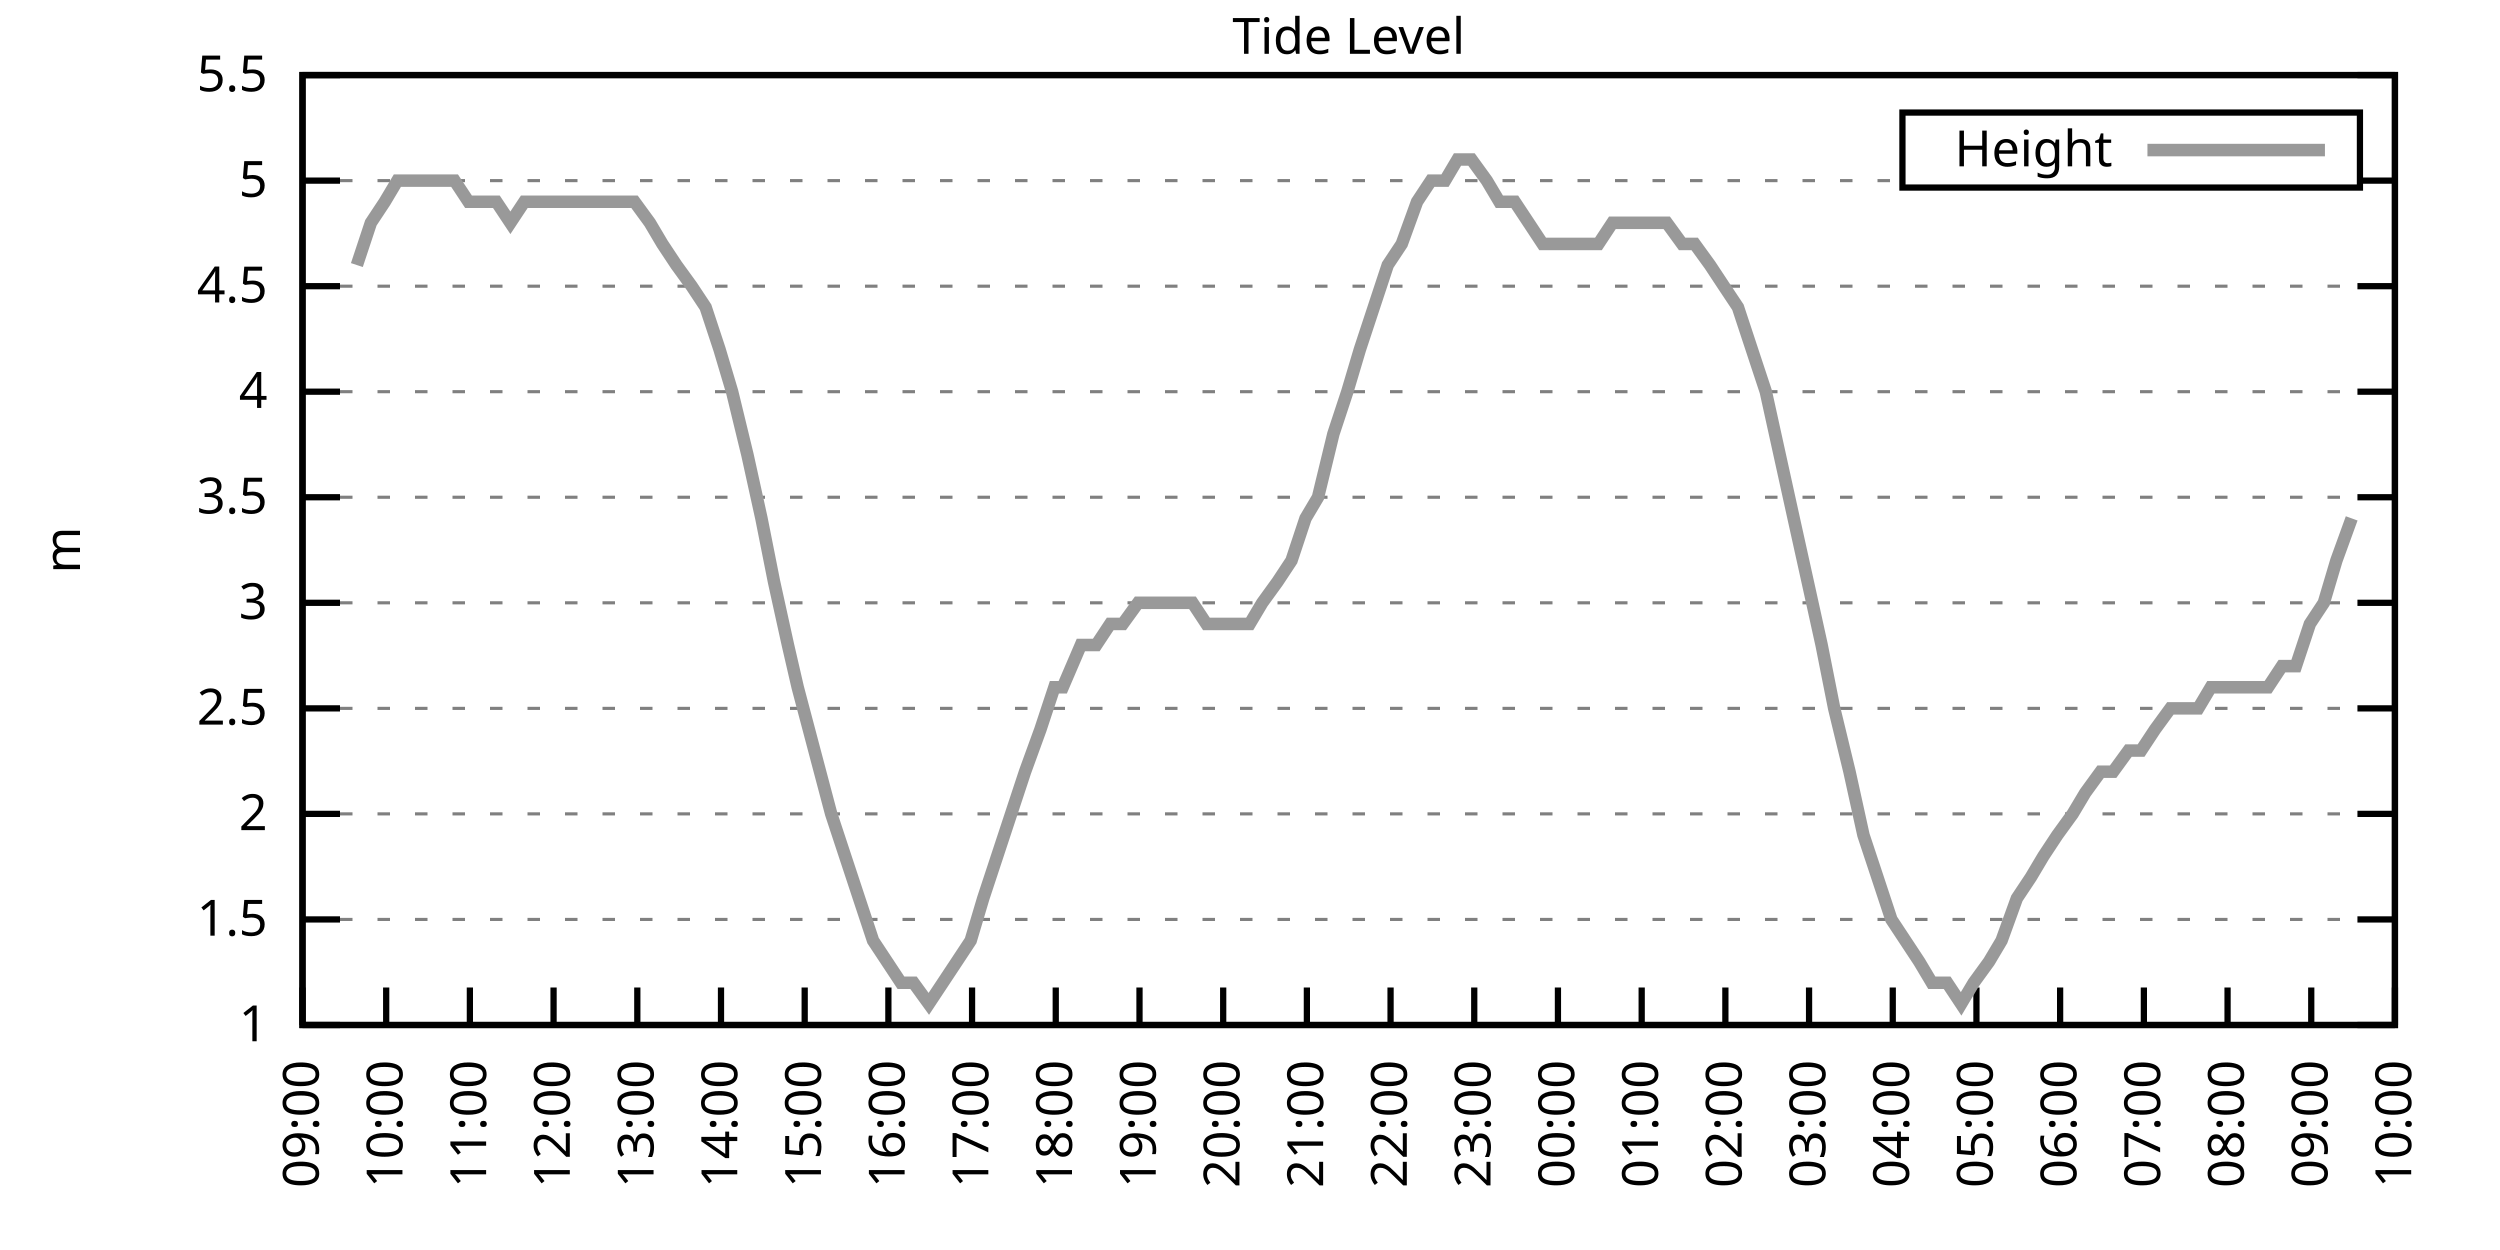
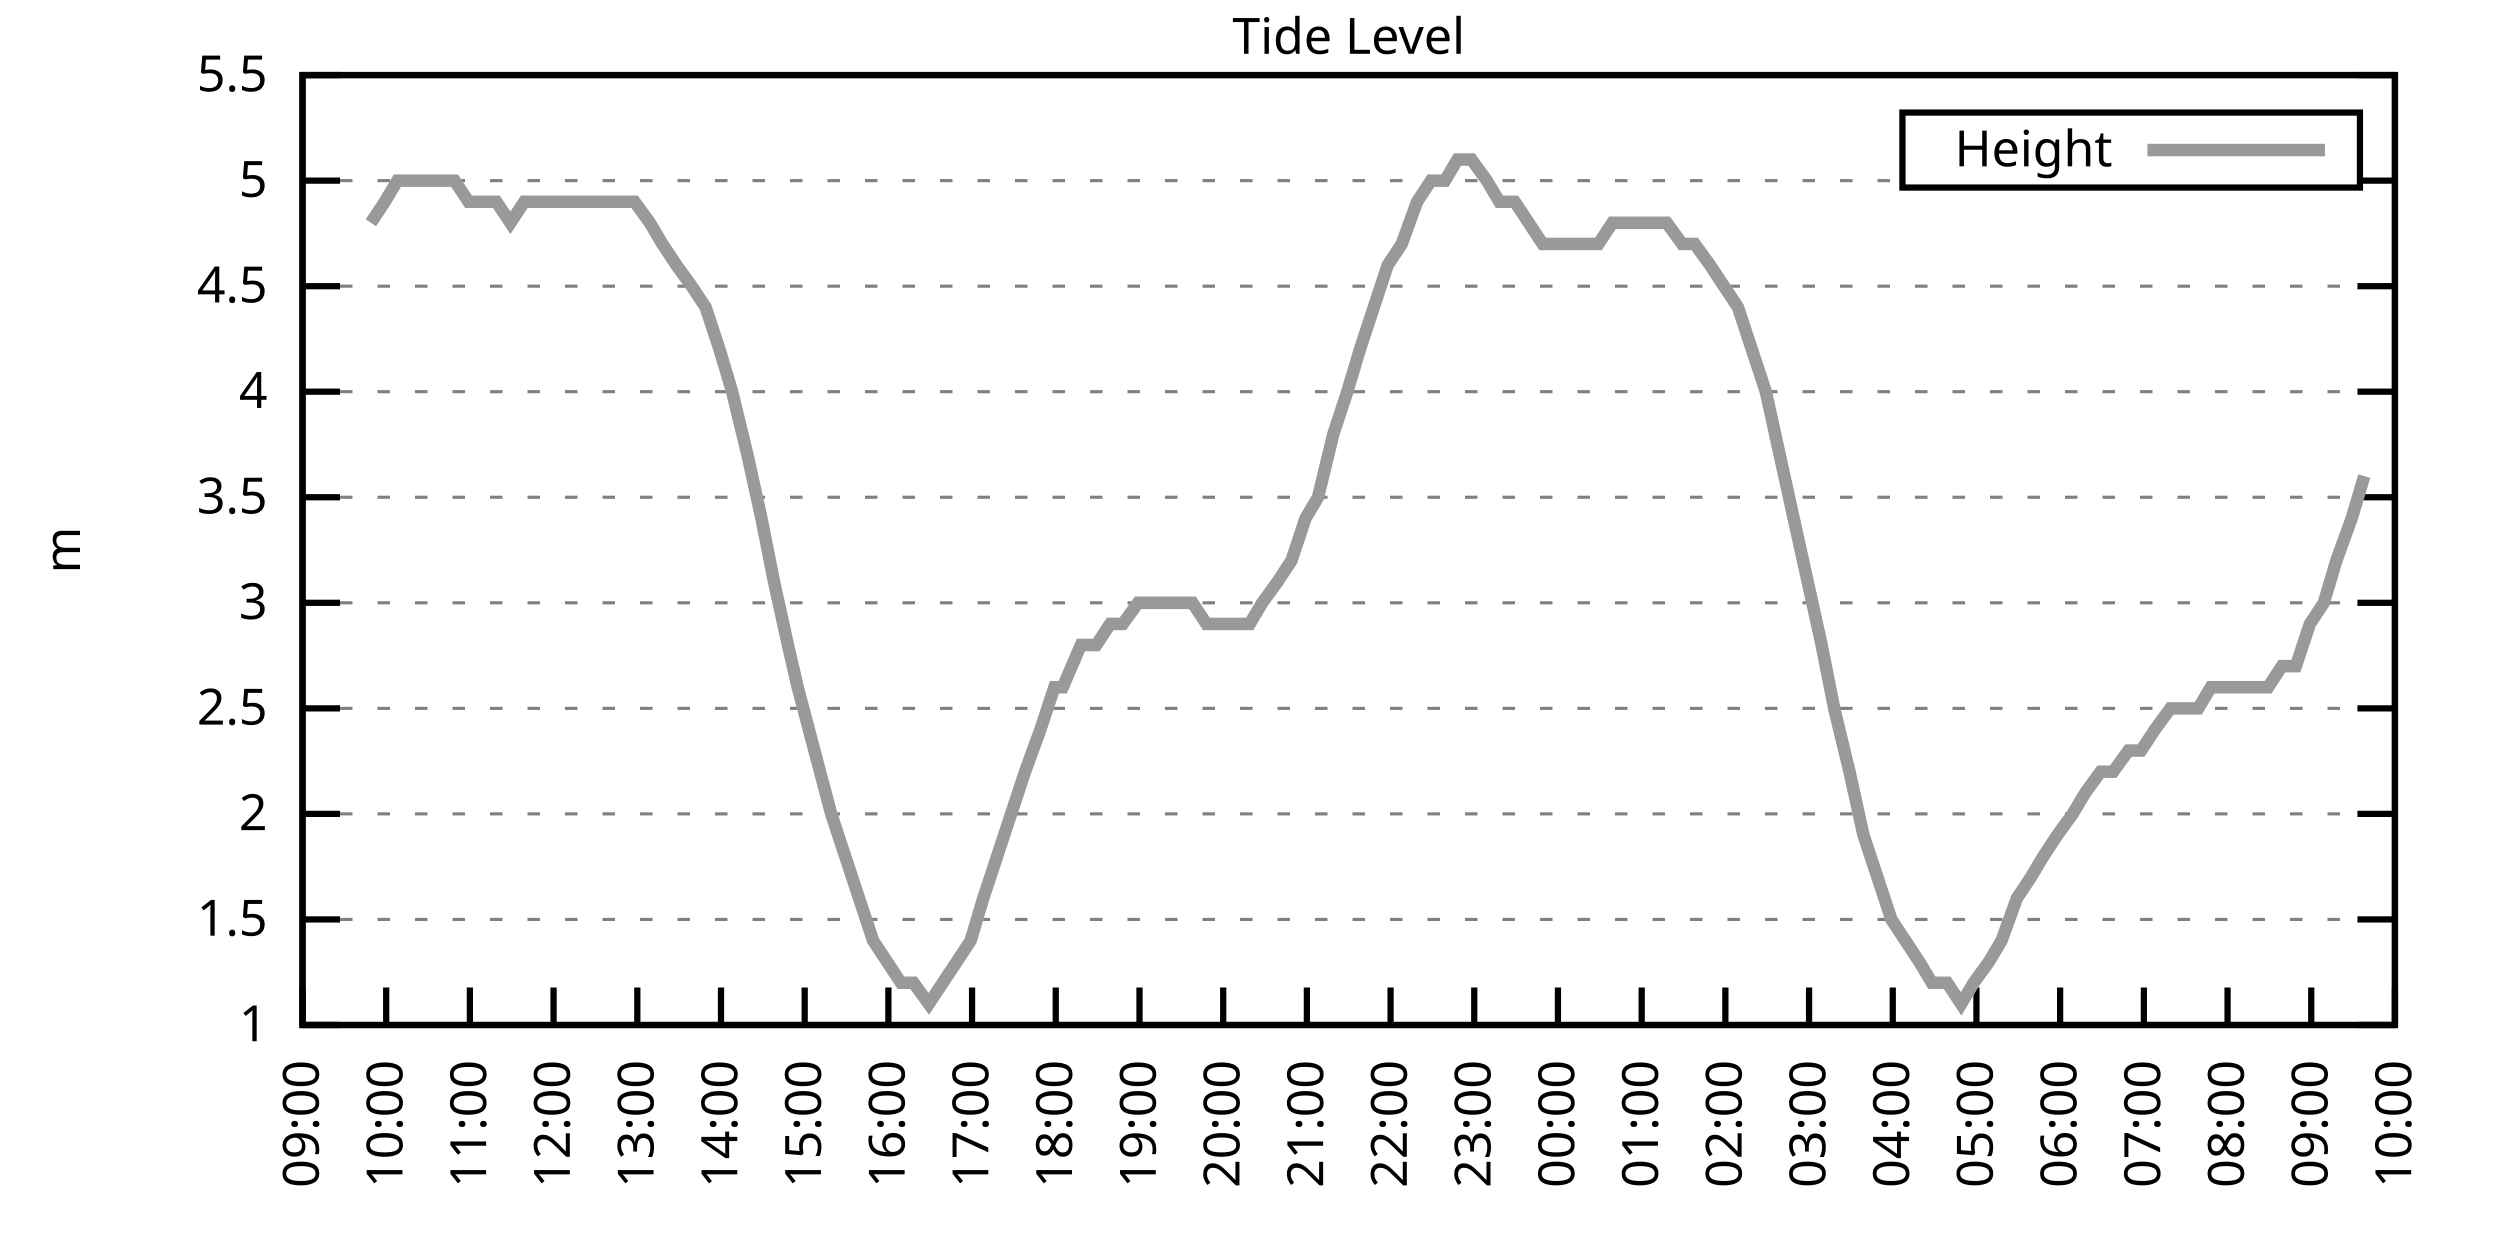
<svg xmlns="http://www.w3.org/2000/svg" xmlns:xlink="http://www.w3.org/1999/xlink" width="400" height="200" viewBox="0 0 400 200">
  <g id="gnuplot_canvas">
    <rect x="0" y="0" width="400" height="200" fill="none" />
    <defs>
      <circle id="gpDot" r="0.5" stroke-width="0.5" stroke="currentColor" />
      <path id="gpPt0" stroke-width="0.333" stroke="currentColor" d="M-1,0 h2 M0,-1 v2" />
      <path id="gpPt1" stroke-width="0.333" stroke="currentColor" d="M-1,-1 L1,1 M1,-1 L-1,1" />
      <path id="gpPt2" stroke-width="0.333" stroke="currentColor" d="M-1,0 L1,0 M0,-1 L0,1 M-1,-1 L1,1 M-1,1 L1,-1" />
      <rect id="gpPt3" stroke-width="0.333" stroke="currentColor" x="-1" y="-1" width="2" height="2" />
      <rect id="gpPt4" stroke-width="0.333" stroke="currentColor" fill="currentColor" x="-1" y="-1" width="2" height="2" />
      <circle id="gpPt5" stroke-width="0.333" stroke="currentColor" cx="0" cy="0" r="1" />
      <use xlink:href="#gpPt5" id="gpPt6" fill="currentColor" stroke="none" />
      <path id="gpPt7" stroke-width="0.333" stroke="currentColor" d="M0,-1.33 L-1.33,0.67 L1.33,0.67 z" />
      <use xlink:href="#gpPt7" id="gpPt8" fill="currentColor" stroke="none" />
      <use xlink:href="#gpPt7" id="gpPt9" stroke="currentColor" transform="rotate(180)" />
      <use xlink:href="#gpPt9" id="gpPt10" fill="currentColor" stroke="none" />
      <use xlink:href="#gpPt3" id="gpPt11" stroke="currentColor" transform="rotate(45)" />
      <use xlink:href="#gpPt11" id="gpPt12" fill="currentColor" stroke="none" />
      <path id="gpPt13" stroke-width="0.333" stroke="currentColor" d="M0,1.330 L1.265,0.411 L0.782,-1.067 L-0.782,-1.076 L-1.265,0.411 z" />
      <use xlink:href="#gpPt13" id="gpPt14" fill="currentColor" stroke="none" />
      <filter id="textbox" filterUnits="objectBoundingBox" x="0" y="0" height="1" width="1">
        <feFlood flood-color="white" flood-opacity="1" result="bgnd" />
        <feComposite in="SourceGraphic" in2="bgnd" operator="atop" />
      </filter>
      <filter id="greybox" filterUnits="objectBoundingBox" x="0" y="0" height="1" width="1">
        <feFlood flood-color="lightgrey" flood-opacity="1" result="grey" />
        <feComposite in="SourceGraphic" in2="grey" operator="atop" />
      </filter>
    </defs>
    <g fill="none" color="white" stroke="currentColor" stroke-width="1.00" stroke-linecap="butt" stroke-linejoin="miter">
</g>
    <g fill="none" color="black" stroke="currentColor" stroke-width="1.00" stroke-linecap="butt" stroke-linejoin="miter">
      <g stroke="none" shape-rendering="crispEdges">
        <polygon fill="rgb(255, 255, 255)" points="48.40,164.00 383.18,164.00 383.18,12.02 48.40,12.02 " />
      </g>
    </g>
    <g fill="none" color="black" stroke="currentColor" stroke-width="1.00" stroke-linecap="butt" stroke-linejoin="miter">
</g>
    <g fill="none" color="black" stroke="black" stroke-width="0.50" stroke-linecap="butt" stroke-linejoin="miter">
</g>
    <g fill="none" color="gray" stroke="currentColor" stroke-width="0.50" stroke-linecap="butt" stroke-linejoin="miter">
      <path stroke="gray" stroke-dasharray="2,4" class="gridline" d="M48.40,164.00 L383.19,164.00  " />
    </g>
    <g fill="none" color="gray" stroke="gray" stroke-width="1.00" stroke-linecap="butt" stroke-linejoin="miter">
</g>
    <g fill="none" color="black" stroke="currentColor" stroke-width="1.00" stroke-linecap="butt" stroke-linejoin="miter">
      <path stroke="black" d="M48.40,164.00 L54.40,164.00 M383.19,164.00 L377.19,164.00  " />
      <g transform="translate(42.80,166.60)" stroke="none" fill="black" font-family="Sans" font-size="8.00" text-anchor="end">
        <text>
          <tspan font-family="Sans"> 1</tspan>
        </text>
      </g>
    </g>
    <g fill="none" color="black" stroke="currentColor" stroke-width="1.00" stroke-linecap="butt" stroke-linejoin="miter">
</g>
    <g fill="none" color="black" stroke="black" stroke-width="0.50" stroke-linecap="butt" stroke-linejoin="miter">
</g>
    <g fill="none" color="gray" stroke="currentColor" stroke-width="0.50" stroke-linecap="butt" stroke-linejoin="miter">
      <path stroke="gray" stroke-dasharray="2,4" class="gridline" d="M48.40,147.11 L383.19,147.11  " />
    </g>
    <g fill="none" color="gray" stroke="gray" stroke-width="1.00" stroke-linecap="butt" stroke-linejoin="miter">
</g>
    <g fill="none" color="black" stroke="currentColor" stroke-width="1.00" stroke-linecap="butt" stroke-linejoin="miter">
      <path stroke="black" d="M48.40,147.11 L54.40,147.11 M383.19,147.11 L377.19,147.11  " />
      <g transform="translate(42.80,149.71)" stroke="none" fill="black" font-family="Sans" font-size="8.00" text-anchor="end">
        <text>
          <tspan font-family="Sans"> 1.5</tspan>
        </text>
      </g>
    </g>
    <g fill="none" color="black" stroke="currentColor" stroke-width="1.00" stroke-linecap="butt" stroke-linejoin="miter">
</g>
    <g fill="none" color="black" stroke="black" stroke-width="0.50" stroke-linecap="butt" stroke-linejoin="miter">
</g>
    <g fill="none" color="gray" stroke="currentColor" stroke-width="0.50" stroke-linecap="butt" stroke-linejoin="miter">
      <path stroke="gray" stroke-dasharray="2,4" class="gridline" d="M48.40,130.22 L383.19,130.22  " />
    </g>
    <g fill="none" color="gray" stroke="gray" stroke-width="1.00" stroke-linecap="butt" stroke-linejoin="miter">
</g>
    <g fill="none" color="black" stroke="currentColor" stroke-width="1.00" stroke-linecap="butt" stroke-linejoin="miter">
      <path stroke="black" d="M48.40,130.22 L54.40,130.22 M383.19,130.22 L377.19,130.22  " />
      <g transform="translate(42.80,132.82)" stroke="none" fill="black" font-family="Sans" font-size="8.00" text-anchor="end">
        <text>
          <tspan font-family="Sans"> 2</tspan>
        </text>
      </g>
    </g>
    <g fill="none" color="black" stroke="currentColor" stroke-width="1.00" stroke-linecap="butt" stroke-linejoin="miter">
</g>
    <g fill="none" color="black" stroke="black" stroke-width="0.50" stroke-linecap="butt" stroke-linejoin="miter">
</g>
    <g fill="none" color="gray" stroke="currentColor" stroke-width="0.50" stroke-linecap="butt" stroke-linejoin="miter">
      <path stroke="gray" stroke-dasharray="2,4" class="gridline" d="M48.40,113.34 L383.19,113.34  " />
    </g>
    <g fill="none" color="gray" stroke="gray" stroke-width="1.00" stroke-linecap="butt" stroke-linejoin="miter">
</g>
    <g fill="none" color="black" stroke="currentColor" stroke-width="1.00" stroke-linecap="butt" stroke-linejoin="miter">
      <path stroke="black" d="M48.40,113.34 L54.40,113.34 M383.19,113.34 L377.19,113.34  " />
      <g transform="translate(42.80,115.94)" stroke="none" fill="black" font-family="Sans" font-size="8.00" text-anchor="end">
        <text>
          <tspan font-family="Sans"> 2.5</tspan>
        </text>
      </g>
    </g>
    <g fill="none" color="black" stroke="currentColor" stroke-width="1.00" stroke-linecap="butt" stroke-linejoin="miter">
</g>
    <g fill="none" color="black" stroke="black" stroke-width="0.50" stroke-linecap="butt" stroke-linejoin="miter">
</g>
    <g fill="none" color="gray" stroke="currentColor" stroke-width="0.50" stroke-linecap="butt" stroke-linejoin="miter">
      <path stroke="gray" stroke-dasharray="2,4" class="gridline" d="M48.40,96.45 L383.19,96.45  " />
    </g>
    <g fill="none" color="gray" stroke="gray" stroke-width="1.00" stroke-linecap="butt" stroke-linejoin="miter">
</g>
    <g fill="none" color="black" stroke="currentColor" stroke-width="1.00" stroke-linecap="butt" stroke-linejoin="miter">
      <path stroke="black" d="M48.40,96.45 L54.40,96.45 M383.19,96.45 L377.19,96.45  " />
      <g transform="translate(42.80,99.05)" stroke="none" fill="black" font-family="Sans" font-size="8.00" text-anchor="end">
        <text>
          <tspan font-family="Sans"> 3</tspan>
        </text>
      </g>
    </g>
    <g fill="none" color="black" stroke="currentColor" stroke-width="1.00" stroke-linecap="butt" stroke-linejoin="miter">
</g>
    <g fill="none" color="black" stroke="black" stroke-width="0.50" stroke-linecap="butt" stroke-linejoin="miter">
</g>
    <g fill="none" color="gray" stroke="currentColor" stroke-width="0.50" stroke-linecap="butt" stroke-linejoin="miter">
      <path stroke="gray" stroke-dasharray="2,4" class="gridline" d="M48.40,79.56 L383.19,79.56  " />
    </g>
    <g fill="none" color="gray" stroke="gray" stroke-width="1.00" stroke-linecap="butt" stroke-linejoin="miter">
</g>
    <g fill="none" color="black" stroke="currentColor" stroke-width="1.00" stroke-linecap="butt" stroke-linejoin="miter">
      <path stroke="black" d="M48.40,79.56 L54.40,79.56 M383.19,79.56 L377.19,79.56  " />
      <g transform="translate(42.80,82.16)" stroke="none" fill="black" font-family="Sans" font-size="8.00" text-anchor="end">
        <text>
          <tspan font-family="Sans"> 3.5</tspan>
        </text>
      </g>
    </g>
    <g fill="none" color="black" stroke="currentColor" stroke-width="1.00" stroke-linecap="butt" stroke-linejoin="miter">
</g>
    <g fill="none" color="black" stroke="black" stroke-width="0.50" stroke-linecap="butt" stroke-linejoin="miter">
</g>
    <g fill="none" color="gray" stroke="currentColor" stroke-width="0.50" stroke-linecap="butt" stroke-linejoin="miter">
      <path stroke="gray" stroke-dasharray="2,4" class="gridline" d="M48.40,62.67 L383.19,62.67  " />
    </g>
    <g fill="none" color="gray" stroke="gray" stroke-width="1.00" stroke-linecap="butt" stroke-linejoin="miter">
</g>
    <g fill="none" color="black" stroke="currentColor" stroke-width="1.00" stroke-linecap="butt" stroke-linejoin="miter">
      <path stroke="black" d="M48.40,62.67 L54.40,62.67 M383.19,62.67 L377.19,62.67  " />
      <g transform="translate(42.80,65.27)" stroke="none" fill="black" font-family="Sans" font-size="8.00" text-anchor="end">
        <text>
          <tspan font-family="Sans"> 4</tspan>
        </text>
      </g>
    </g>
    <g fill="none" color="black" stroke="currentColor" stroke-width="1.00" stroke-linecap="butt" stroke-linejoin="miter">
</g>
    <g fill="none" color="black" stroke="black" stroke-width="0.50" stroke-linecap="butt" stroke-linejoin="miter">
</g>
    <g fill="none" color="gray" stroke="currentColor" stroke-width="0.50" stroke-linecap="butt" stroke-linejoin="miter">
      <path stroke="gray" stroke-dasharray="2,4" class="gridline" d="M48.40,45.79 L383.19,45.79  " />
    </g>
    <g fill="none" color="gray" stroke="gray" stroke-width="1.00" stroke-linecap="butt" stroke-linejoin="miter">
</g>
    <g fill="none" color="black" stroke="currentColor" stroke-width="1.00" stroke-linecap="butt" stroke-linejoin="miter">
      <path stroke="black" d="M48.40,45.79 L54.40,45.79 M383.19,45.79 L377.19,45.79  " />
      <g transform="translate(42.80,48.39)" stroke="none" fill="black" font-family="Sans" font-size="8.00" text-anchor="end">
        <text>
          <tspan font-family="Sans"> 4.5</tspan>
        </text>
      </g>
    </g>
    <g fill="none" color="black" stroke="currentColor" stroke-width="1.00" stroke-linecap="butt" stroke-linejoin="miter">
</g>
    <g fill="none" color="black" stroke="black" stroke-width="0.50" stroke-linecap="butt" stroke-linejoin="miter">
</g>
    <g fill="none" color="gray" stroke="currentColor" stroke-width="0.50" stroke-linecap="butt" stroke-linejoin="miter">
      <path stroke="gray" stroke-dasharray="2,4" class="gridline" d="M48.40,28.90 L304.39,28.90 M377.59,28.90 L383.19,28.90  " />
    </g>
    <g fill="none" color="gray" stroke="gray" stroke-width="1.00" stroke-linecap="butt" stroke-linejoin="miter">
</g>
    <g fill="none" color="black" stroke="currentColor" stroke-width="1.00" stroke-linecap="butt" stroke-linejoin="miter">
      <path stroke="black" d="M48.40,28.90 L54.40,28.90 M383.19,28.90 L377.19,28.90  " />
      <g transform="translate(42.80,31.50)" stroke="none" fill="black" font-family="Sans" font-size="8.00" text-anchor="end">
        <text>
          <tspan font-family="Sans"> 5</tspan>
        </text>
      </g>
    </g>
    <g fill="none" color="black" stroke="currentColor" stroke-width="1.00" stroke-linecap="butt" stroke-linejoin="miter">
</g>
    <g fill="none" color="black" stroke="black" stroke-width="0.50" stroke-linecap="butt" stroke-linejoin="miter">
</g>
    <g fill="none" color="gray" stroke="currentColor" stroke-width="0.50" stroke-linecap="butt" stroke-linejoin="miter">
      <path stroke="gray" stroke-dasharray="2,4" class="gridline" d="M48.40,12.01 L383.19,12.01  " />
    </g>
    <g fill="none" color="gray" stroke="gray" stroke-width="1.00" stroke-linecap="butt" stroke-linejoin="miter">
</g>
    <g fill="none" color="black" stroke="currentColor" stroke-width="1.00" stroke-linecap="butt" stroke-linejoin="miter">
      <path stroke="black" d="M48.40,12.01 L54.40,12.01 M383.19,12.01 L377.19,12.01  " />
      <g transform="translate(42.80,14.61)" stroke="none" fill="black" font-family="Sans" font-size="8.00" text-anchor="end">
        <text>
          <tspan font-family="Sans"> 5.5</tspan>
        </text>
      </g>
    </g>
    <g fill="none" color="black" stroke="currentColor" stroke-width="1.00" stroke-linecap="butt" stroke-linejoin="miter">
      <path stroke="black" d="M48.40,164.00 L48.40,158.00  " />
      <g transform="translate(51.00,169.60) rotate(270.00)" stroke="none" fill="black" font-family="Sans" font-size="8.00" text-anchor="end">
        <text>
          <tspan font-family="Sans">09:00</tspan>
        </text>
      </g>
    </g>
    <g fill="none" color="black" stroke="currentColor" stroke-width="1.00" stroke-linecap="butt" stroke-linejoin="miter">
      <path stroke="black" d="M61.79,164.00 L61.79,158.00  " />
      <g transform="translate(64.39,169.60) rotate(270.00)" stroke="none" fill="black" font-family="Sans" font-size="8.00" text-anchor="end">
        <text>
          <tspan font-family="Sans">10:00</tspan>
        </text>
      </g>
    </g>
    <g fill="none" color="black" stroke="currentColor" stroke-width="1.00" stroke-linecap="butt" stroke-linejoin="miter">
      <path stroke="black" d="M75.18,164.00 L75.18,158.00  " />
      <g transform="translate(77.78,169.60) rotate(270.00)" stroke="none" fill="black" font-family="Sans" font-size="8.00" text-anchor="end">
        <text>
          <tspan font-family="Sans">11:00</tspan>
        </text>
      </g>
    </g>
    <g fill="none" color="black" stroke="currentColor" stroke-width="1.00" stroke-linecap="butt" stroke-linejoin="miter">
      <path stroke="black" d="M88.57,164.00 L88.57,158.00  " />
      <g transform="translate(91.17,169.60) rotate(270.00)" stroke="none" fill="black" font-family="Sans" font-size="8.00" text-anchor="end">
        <text>
          <tspan font-family="Sans">12:00</tspan>
        </text>
      </g>
    </g>
    <g fill="none" color="black" stroke="currentColor" stroke-width="1.00" stroke-linecap="butt" stroke-linejoin="miter">
      <path stroke="black" d="M101.97,164.00 L101.97,158.00  " />
      <g transform="translate(104.57,169.60) rotate(270.00)" stroke="none" fill="black" font-family="Sans" font-size="8.00" text-anchor="end">
        <text>
          <tspan font-family="Sans">13:00</tspan>
        </text>
      </g>
    </g>
    <g fill="none" color="black" stroke="currentColor" stroke-width="1.00" stroke-linecap="butt" stroke-linejoin="miter">
      <path stroke="black" d="M115.36,164.00 L115.36,158.00  " />
      <g transform="translate(117.96,169.60) rotate(270.00)" stroke="none" fill="black" font-family="Sans" font-size="8.00" text-anchor="end">
        <text>
          <tspan font-family="Sans">14:00</tspan>
        </text>
      </g>
    </g>
    <g fill="none" color="black" stroke="currentColor" stroke-width="1.00" stroke-linecap="butt" stroke-linejoin="miter">
      <path stroke="black" d="M128.75,164.00 L128.75,158.00  " />
      <g transform="translate(131.35,169.60) rotate(270.00)" stroke="none" fill="black" font-family="Sans" font-size="8.00" text-anchor="end">
        <text>
          <tspan font-family="Sans">15:00</tspan>
        </text>
      </g>
    </g>
    <g fill="none" color="black" stroke="currentColor" stroke-width="1.00" stroke-linecap="butt" stroke-linejoin="miter">
      <path stroke="black" d="M142.14,164.00 L142.14,158.00  " />
      <g transform="translate(144.74,169.60) rotate(270.00)" stroke="none" fill="black" font-family="Sans" font-size="8.00" text-anchor="end">
        <text>
          <tspan font-family="Sans">16:00</tspan>
        </text>
      </g>
    </g>
    <g fill="none" color="black" stroke="currentColor" stroke-width="1.00" stroke-linecap="butt" stroke-linejoin="miter">
      <path stroke="black" d="M155.53,164.00 L155.53,158.00  " />
      <g transform="translate(158.13,169.60) rotate(270.00)" stroke="none" fill="black" font-family="Sans" font-size="8.00" text-anchor="end">
        <text>
          <tspan font-family="Sans">17:00</tspan>
        </text>
      </g>
    </g>
    <g fill="none" color="black" stroke="currentColor" stroke-width="1.00" stroke-linecap="butt" stroke-linejoin="miter">
      <path stroke="black" d="M168.92,164.00 L168.92,158.00  " />
      <g transform="translate(171.52,169.60) rotate(270.00)" stroke="none" fill="black" font-family="Sans" font-size="8.00" text-anchor="end">
        <text>
          <tspan font-family="Sans">18:00</tspan>
        </text>
      </g>
    </g>
    <g fill="none" color="black" stroke="currentColor" stroke-width="1.00" stroke-linecap="butt" stroke-linejoin="miter">
      <path stroke="black" d="M182.32,164.00 L182.32,158.00  " />
      <g transform="translate(184.92,169.60) rotate(270.00)" stroke="none" fill="black" font-family="Sans" font-size="8.00" text-anchor="end">
        <text>
          <tspan font-family="Sans">19:00</tspan>
        </text>
      </g>
    </g>
    <g fill="none" color="black" stroke="currentColor" stroke-width="1.00" stroke-linecap="butt" stroke-linejoin="miter">
      <path stroke="black" d="M195.71,164.00 L195.71,158.00  " />
      <g transform="translate(198.31,169.60) rotate(270.00)" stroke="none" fill="black" font-family="Sans" font-size="8.00" text-anchor="end">
        <text>
          <tspan font-family="Sans">20:00</tspan>
        </text>
      </g>
    </g>
    <g fill="none" color="black" stroke="currentColor" stroke-width="1.00" stroke-linecap="butt" stroke-linejoin="miter">
      <path stroke="black" d="M209.10,164.00 L209.10,158.00  " />
      <g transform="translate(211.70,169.60) rotate(270.00)" stroke="none" fill="black" font-family="Sans" font-size="8.00" text-anchor="end">
        <text>
          <tspan font-family="Sans">21:00</tspan>
        </text>
      </g>
    </g>
    <g fill="none" color="black" stroke="currentColor" stroke-width="1.00" stroke-linecap="butt" stroke-linejoin="miter">
      <path stroke="black" d="M222.49,164.00 L222.49,158.00  " />
      <g transform="translate(225.09,169.60) rotate(270.00)" stroke="none" fill="black" font-family="Sans" font-size="8.00" text-anchor="end">
        <text>
          <tspan font-family="Sans">22:00</tspan>
        </text>
      </g>
    </g>
    <g fill="none" color="black" stroke="currentColor" stroke-width="1.00" stroke-linecap="butt" stroke-linejoin="miter">
      <path stroke="black" d="M235.88,164.00 L235.88,158.00  " />
      <g transform="translate(238.48,169.60) rotate(270.00)" stroke="none" fill="black" font-family="Sans" font-size="8.00" text-anchor="end">
        <text>
          <tspan font-family="Sans">23:00</tspan>
        </text>
      </g>
    </g>
    <g fill="none" color="black" stroke="currentColor" stroke-width="1.00" stroke-linecap="butt" stroke-linejoin="miter">
      <path stroke="black" d="M249.27,164.00 L249.27,158.00  " />
      <g transform="translate(251.87,169.60) rotate(270.00)" stroke="none" fill="black" font-family="Sans" font-size="8.00" text-anchor="end">
        <text>
          <tspan font-family="Sans">00:00</tspan>
        </text>
      </g>
    </g>
    <g fill="none" color="black" stroke="currentColor" stroke-width="1.00" stroke-linecap="butt" stroke-linejoin="miter">
      <path stroke="black" d="M262.67,164.00 L262.67,158.00  " />
      <g transform="translate(265.27,169.60) rotate(270.00)" stroke="none" fill="black" font-family="Sans" font-size="8.00" text-anchor="end">
        <text>
          <tspan font-family="Sans">01:00</tspan>
        </text>
      </g>
    </g>
    <g fill="none" color="black" stroke="currentColor" stroke-width="1.00" stroke-linecap="butt" stroke-linejoin="miter">
      <path stroke="black" d="M276.06,164.00 L276.06,158.00  " />
      <g transform="translate(278.66,169.60) rotate(270.00)" stroke="none" fill="black" font-family="Sans" font-size="8.00" text-anchor="end">
        <text>
          <tspan font-family="Sans">02:00</tspan>
        </text>
      </g>
    </g>
    <g fill="none" color="black" stroke="currentColor" stroke-width="1.00" stroke-linecap="butt" stroke-linejoin="miter">
      <path stroke="black" d="M289.45,164.00 L289.45,158.00  " />
      <g transform="translate(292.05,169.60) rotate(270.00)" stroke="none" fill="black" font-family="Sans" font-size="8.00" text-anchor="end">
        <text>
          <tspan font-family="Sans">03:00</tspan>
        </text>
      </g>
    </g>
    <g fill="none" color="black" stroke="currentColor" stroke-width="1.00" stroke-linecap="butt" stroke-linejoin="miter">
      <path stroke="black" d="M302.84,164.00 L302.84,158.00  " />
      <g transform="translate(305.44,169.60) rotate(270.00)" stroke="none" fill="black" font-family="Sans" font-size="8.00" text-anchor="end">
        <text>
          <tspan font-family="Sans">04:00</tspan>
        </text>
      </g>
    </g>
    <g fill="none" color="black" stroke="currentColor" stroke-width="1.00" stroke-linecap="butt" stroke-linejoin="miter">
      <path stroke="black" d="M316.23,164.00 L316.23,158.00  " />
      <g transform="translate(318.83,169.60) rotate(270.00)" stroke="none" fill="black" font-family="Sans" font-size="8.00" text-anchor="end">
        <text>
          <tspan font-family="Sans">05:00</tspan>
        </text>
      </g>
    </g>
    <g fill="none" color="black" stroke="currentColor" stroke-width="1.00" stroke-linecap="butt" stroke-linejoin="miter">
      <path stroke="black" d="M329.62,164.00 L329.62,158.00  " />
      <g transform="translate(332.22,169.60) rotate(270.00)" stroke="none" fill="black" font-family="Sans" font-size="8.00" text-anchor="end">
        <text>
          <tspan font-family="Sans">06:00</tspan>
        </text>
      </g>
    </g>
    <g fill="none" color="black" stroke="currentColor" stroke-width="1.00" stroke-linecap="butt" stroke-linejoin="miter">
      <path stroke="black" d="M343.02,164.00 L343.02,158.00  " />
      <g transform="translate(345.62,169.60) rotate(270.00)" stroke="none" fill="black" font-family="Sans" font-size="8.00" text-anchor="end">
        <text>
          <tspan font-family="Sans">07:00</tspan>
        </text>
      </g>
    </g>
    <g fill="none" color="black" stroke="currentColor" stroke-width="1.00" stroke-linecap="butt" stroke-linejoin="miter">
      <path stroke="black" d="M356.41,164.00 L356.41,158.00  " />
      <g transform="translate(359.01,169.60) rotate(270.00)" stroke="none" fill="black" font-family="Sans" font-size="8.00" text-anchor="end">
        <text>
          <tspan font-family="Sans">08:00</tspan>
        </text>
      </g>
    </g>
    <g fill="none" color="black" stroke="currentColor" stroke-width="1.00" stroke-linecap="butt" stroke-linejoin="miter">
      <path stroke="black" d="M369.80,164.00 L369.80,158.00  " />
      <g transform="translate(372.40,169.60) rotate(270.00)" stroke="none" fill="black" font-family="Sans" font-size="8.00" text-anchor="end">
        <text>
          <tspan font-family="Sans">09:00</tspan>
        </text>
      </g>
    </g>
    <g fill="none" color="black" stroke="currentColor" stroke-width="1.00" stroke-linecap="butt" stroke-linejoin="miter">
      <path stroke="black" d="M383.19,164.00 L383.19,158.00  " />
      <g transform="translate(385.79,169.60) rotate(270.00)" stroke="none" fill="black" font-family="Sans" font-size="8.00" text-anchor="end">
        <text>
          <tspan font-family="Sans">10:00</tspan>
        </text>
      </g>
    </g>
    <g fill="none" color="black" stroke="currentColor" stroke-width="1.00" stroke-linecap="butt" stroke-linejoin="miter">
</g>
    <g fill="none" color="black" stroke="currentColor" stroke-width="1.00" stroke-linecap="butt" stroke-linejoin="miter">
      <path stroke="black" d="M48.40,12.01 L48.40,164.00 L383.19,164.00 L383.19,12.01 L48.40,12.01 Z  " />
    </g>
    <g fill="none" color="black" stroke="currentColor" stroke-width="1.00" stroke-linecap="butt" stroke-linejoin="miter">
</g>
    <g fill="none" color="black" stroke="currentColor" stroke-width="1.00" stroke-linecap="butt" stroke-linejoin="miter">
      <path stroke="black" d="M304.39,30.01 L304.39,18.01 L377.59,18.01 L377.59,30.01 L304.39,30.01 Z  " />
    </g>
    <g id="Tide_level_plot_1">
      <g fill="none" color="white" stroke="black" stroke-width="2.00" stroke-linecap="butt" stroke-linejoin="miter">
</g>
      <g fill="none" color="black" stroke="currentColor" stroke-width="2.00" stroke-linecap="butt" stroke-linejoin="miter">
        <g transform="translate(337.99,26.61)" stroke="none" fill="black" font-family="Sans" font-size="8.00" text-anchor="end">
          <text>
            <tspan font-family="Sans">Height</tspan>
          </text>
        </g>
      </g>
      <g fill="none" color="black" stroke="currentColor" stroke-width="2.00" stroke-linecap="butt" stroke-linejoin="miter">
-         <path stroke="rgb(153, 153, 153)" d="M343.59,24.01 L371.99,24.01 M57.10,42.41 L59.34,35.65 L61.57,32.28 L63.58,28.90 L65.81,28.90 L68.26,28.90   L70.27,28.90 L72.73,28.90 L74.96,32.28 L76.97,32.28 L79.42,32.28 L81.66,35.65 L83.89,32.28 L85.90,32.28   L88.13,32.28 L90.58,32.28 L92.82,32.28 L95.05,32.28 L97.28,32.28 L99.51,32.28 L101.52,32.28 L103.98,35.65   L105.98,39.03 L108.22,42.41 L110.67,45.79 L112.90,49.16 L115.13,55.92 L117.14,62.67 L119.60,72.81 L121.83,82.94   L123.84,93.07 L126.07,103.20 L127.63,109.96 L130.31,120.09 L132.99,130.22 L135.22,136.98 L137.45,143.73 L139.69,150.49   L144.15,157.24 L146.16,157.24 L148.61,160.62 L150.85,157.24 L153.08,153.87 L155.31,150.49 L157.32,143.73 L159.55,136.98   L161.78,130.22 L164.01,123.47 L166.47,116.71 L168.70,109.96 L170.04,109.96 L172.94,103.20 L175.40,103.20 L177.63,99.83   L179.64,99.83 L182.09,96.45 L184.32,96.45 L186.33,96.45 L188.79,96.45 L190.80,96.45 L193.03,99.83 L195.26,99.83   L197.72,99.83 L199.95,99.83 L201.96,96.45 L204.41,93.07 L206.64,89.69 L208.88,82.94 L210.88,79.56 L213.34,69.43   L215.57,62.67 L217.58,55.92 L219.81,49.16 L222.04,42.41 L224.28,39.03 L226.73,32.28 L228.96,28.90 L231.20,28.90   L233.20,25.52 L235.44,25.52 L237.89,28.90 L239.90,32.28 L242.36,32.28 L244.59,35.65 L246.82,39.03 L249.05,39.03   L251.28,39.03 L253.51,39.03 L255.75,39.03 L257.98,35.65 L260.21,35.65 L262.22,35.65 L264.45,35.65 L266.68,35.65   L269.14,39.03 L271.15,39.03 L273.60,42.41 L275.83,45.79 L278.07,49.16 L280.30,55.92 L282.53,62.67 L284.76,72.81   L286.99,82.94 L289.23,93.07 L291.46,103.20 L293.47,113.34 L295.92,123.47 L298.15,133.60 L300.39,140.36 L302.62,147.11   L304.85,150.49 L307.08,153.87 L309.09,157.24 L311.54,157.24 L313.78,160.62 L315.79,157.24 L318.24,153.87 L320.25,150.49   L322.70,143.73 L324.94,140.36 L326.95,136.98 L329.18,133.60 L331.63,130.22 L333.64,126.85 L336.10,123.47 L338.10,123.47   L340.56,120.09 L342.57,120.09 L344.80,116.71 L347.26,113.34 L349.26,113.34 L351.72,113.34 L353.73,109.96 L356.18,109.96   L358.42,109.96 L360.42,109.96 L362.88,109.96 L365.11,106.58 L367.34,106.58 L369.58,99.83 L371.81,96.45 L373.82,89.69   L376.27,82.94  " />
+         <path stroke="rgb(153, 153, 153)" d="M343.59,24.01 L371.99,24.01 M59.34,35.65 L61.57,32.28 L63.58,28.90 L65.81,28.90 L68.26,28.90 L70.27,28.90   L72.73,28.90 L74.96,32.28 L76.97,32.28 L79.42,32.28 L81.66,35.65 L83.89,32.28 L85.90,32.28 L88.13,32.28   L90.58,32.28 L92.82,32.28 L95.05,32.28 L97.28,32.28 L99.51,32.28 L101.52,32.28 L103.98,35.65 L105.98,39.03   L108.22,42.41 L110.67,45.79 L112.90,49.16 L115.13,55.92 L117.14,62.67 L119.60,72.81 L121.83,82.94 L123.84,93.07   L126.07,103.20 L127.63,109.96 L130.31,120.09 L132.99,130.22 L135.22,136.98 L137.45,143.73 L139.69,150.49 L144.15,157.24   L146.16,157.24 L148.61,160.62 L150.85,157.24 L153.08,153.87 L155.31,150.49 L157.32,143.73 L159.55,136.98 L161.78,130.22   L164.01,123.47 L166.47,116.71 L168.70,109.96 L170.04,109.96 L172.94,103.20 L175.40,103.20 L177.63,99.83 L179.64,99.83   L182.09,96.45 L184.32,96.45 L186.33,96.45 L188.79,96.45 L190.80,96.45 L193.03,99.83 L195.26,99.83 L197.72,99.83   L199.95,99.83 L201.96,96.45 L204.41,93.07 L206.64,89.69 L208.88,82.94 L210.88,79.56 L213.34,69.43 L215.57,62.67   L217.58,55.92 L219.81,49.16 L222.04,42.41 L224.28,39.03 L226.73,32.28 L228.96,28.90 L231.20,28.90 L233.20,25.52   L235.44,25.52 L237.89,28.90 L239.90,32.28 L242.36,32.28 L244.59,35.65 L246.82,39.03 L249.05,39.03 L251.28,39.03   L253.51,39.03 L255.75,39.03 L257.98,35.65 L260.21,35.65 L262.22,35.65 L264.45,35.65 L266.68,35.65 L269.14,39.03   L271.15,39.03 L273.60,42.41 L275.83,45.79 L278.07,49.16 L280.30,55.92 L282.53,62.67 L284.76,72.81 L286.99,82.94   L289.23,93.07 L291.46,103.20 L293.47,113.34 L295.92,123.47 L298.15,133.60 L300.39,140.36 L302.62,147.11 L304.85,150.49   L307.08,153.87 L309.09,157.24 L311.54,157.24 L313.78,160.62 L315.79,157.24 L318.24,153.87 L320.25,150.49 L322.70,143.73   L324.94,140.36 L326.95,136.98 L329.18,133.60 L331.63,130.22 L333.64,126.85 L336.10,123.47 L338.10,123.47 L340.56,120.09   L342.57,120.09 L344.80,116.71 L347.26,113.34 L349.26,113.34 L351.72,113.34 L353.73,109.96 L356.18,109.96 L358.42,109.96   L360.42,109.96 L362.88,109.96 L365.11,106.58 L367.34,106.58 L369.58,99.83 L371.81,96.45 L373.82,89.69 L376.27,82.94   L378.28,76.18  " />
      </g>
    </g>
    <g fill="none" color="black" stroke="currentColor" stroke-width="2.00" stroke-linecap="butt" stroke-linejoin="miter">
</g>
    <g fill="none" color="black" stroke="black" stroke-width="1.00" stroke-linecap="butt" stroke-linejoin="miter">
</g>
    <g fill="none" color="black" stroke="currentColor" stroke-width="1.00" stroke-linecap="butt" stroke-linejoin="miter">
      <path stroke="black" d="M48.40,12.01 L48.40,164.00 L383.19,164.00 L383.19,12.01 L48.40,12.01 Z  " />
      <g transform="translate(12.80,88.01) rotate(270.00)" stroke="none" fill="black" font-family="Sans" font-size="8.00" text-anchor="middle">
        <text>
          <tspan font-family="Sans">m</tspan>
        </text>
      </g>
    </g>
    <g fill="none" color="black" stroke="currentColor" stroke-width="1.00" stroke-linecap="butt" stroke-linejoin="miter">
</g>
    <g fill="none" color="black" stroke="currentColor" stroke-width="1.00" stroke-linecap="butt" stroke-linejoin="miter">
      <g transform="translate(215.79,8.61)" stroke="none" fill="black" font-family="Sans" font-size="8.00" text-anchor="middle">
        <text>
          <tspan font-family="Sans">Tide Level</tspan>
        </text>
      </g>
    </g>
    <g fill="none" color="black" stroke="currentColor" stroke-width="1.00" stroke-linecap="butt" stroke-linejoin="miter">
</g>
  </g>
</svg>
